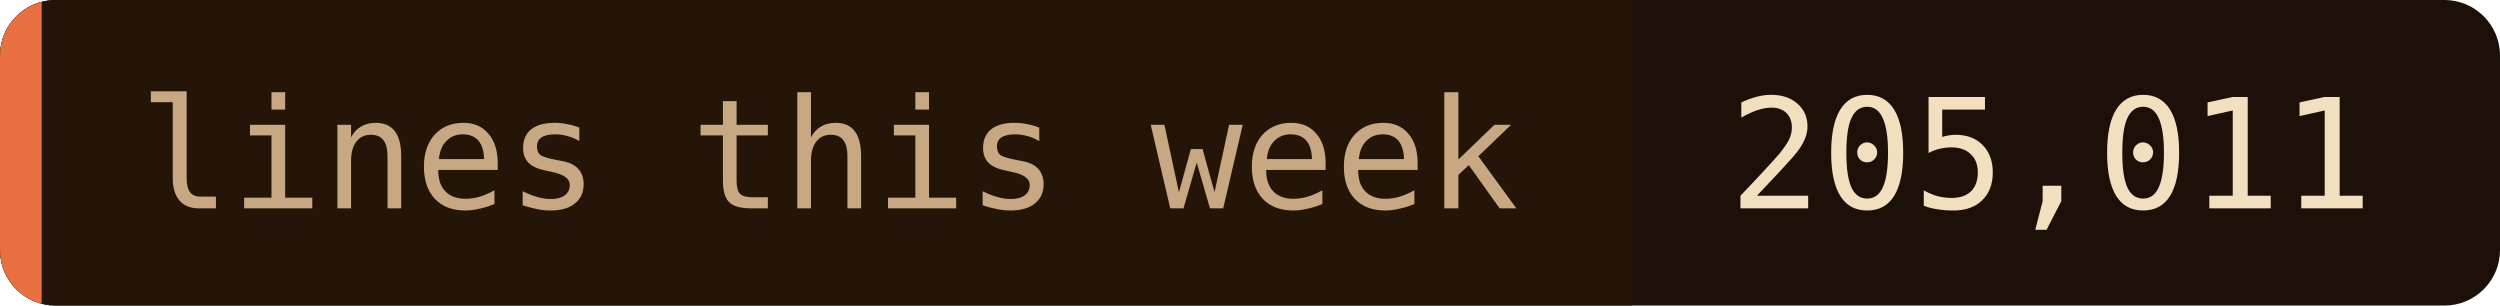
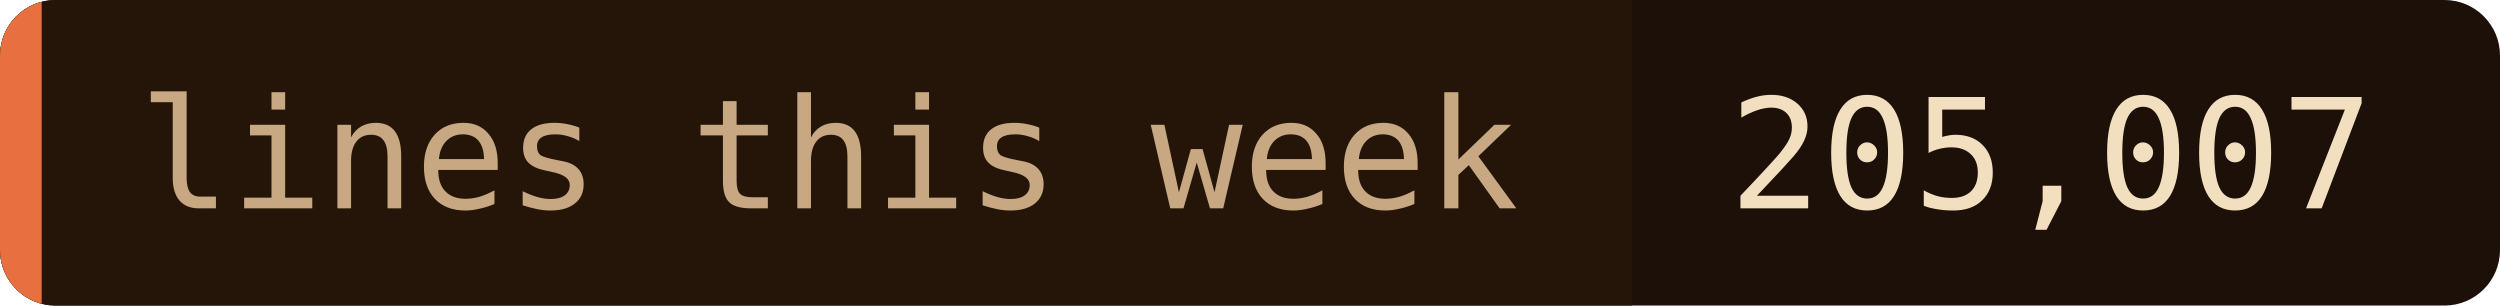
- <svg xmlns="http://www.w3.org/2000/svg" width="180" height="22" role="img" aria-label="lines this week: 205,011">
+ <svg xmlns="http://www.w3.org/2000/svg" width="180" height="22" role="img" aria-label="lines this week: 205,007">
  <clipPath id="c">
    <rect width="180" height="22" rx="4" />
  </clipPath>
  <g clip-path="url(#c)">
    <rect width="180" height="22" fill="#1c1008" />
    <rect width="117.5" height="22" fill="#241508" />
    <rect width="3" height="22" fill="#e87040" />
  </g>
  <g font-family="'JetBrains Mono', 'Fira Code', ui-monospace, SFMono-Regular, Menlo, monospace" font-size="11">
    <text x="10" y="15" fill="#c8a882">lines this week</text>
-     <text x="124.5" y="15" fill="#f2dfc0">205,011</text>
+     <text x="124.5" y="15" fill="#f2dfc0">205,007</text>
  </g>
</svg>
